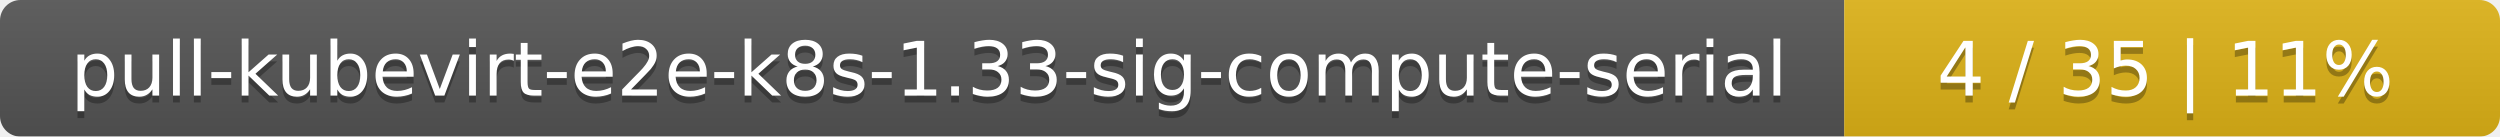
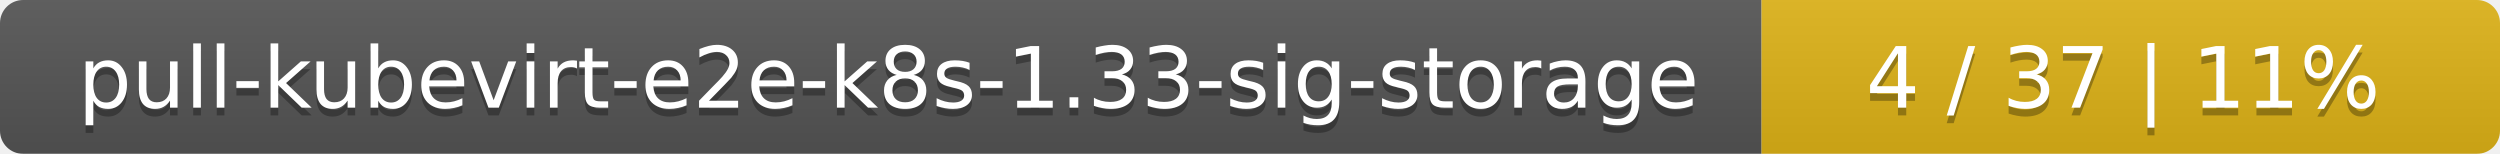
- <svg xmlns="http://www.w3.org/2000/svg" width="366" height="20">
+ <svg xmlns="http://www.w3.org/2000/svg" width="325" height="20">
  <linearGradient id="smooth" x2="0" y2="100%">
    <stop offset="0" stop-color="#bbb" stop-opacity=".1" />
    <stop offset="1" stop-opacity=".1" />
  </linearGradient>
  <mask id="round">
-     <rect width="366" height="20" rx="3" fill="#fff" />
+     <rect width="325" height="20" rx="3" fill="#fff" />
  </mask>
  <g mask="url(#round)">
-     <rect width="270" height="20" fill="#555" />
-     <rect x="270" width="96" height="20" fill="#dfb317" />
-     <rect width="366" height="20" fill="url(#smooth)" />
+     <rect width="229" height="20" fill="#555" />
+     <rect x="229" width="96" height="20" fill="#dfb317" />
+     <rect width="325" height="20" fill="url(#smooth)" />
  </g>
  <g fill="#fff" text-anchor="middle" font-family="DejaVu Sans,Verdana,Geneva,sans-serif" font-size="11">
-     <text x="136" y="15" fill="#010101" fill-opacity=".3">pull-kubevirt-e2e-k8s-1.33-sig-compute-serial</text>
-     <text x="136" y="14">pull-kubevirt-e2e-k8s-1.33-sig-compute-serial</text>
-     <text x="317" y="15" fill="#010101" fill-opacity=".3">4 / 35    |    11%</text>
-     <text x="317" y="14">4 / 35    |    11%</text>
+     <text x="115.5" y="15" fill="#010101" fill-opacity=".3">pull-kubevirt-e2e-k8s-1.33-sig-storage</text>
+     <text x="115.5" y="14">pull-kubevirt-e2e-k8s-1.33-sig-storage</text>
+     <text x="276" y="15" fill="#010101" fill-opacity=".3">4 / 37    |    11%</text>
+     <text x="276" y="14">4 / 37    |    11%</text>
  </g>
</svg>
